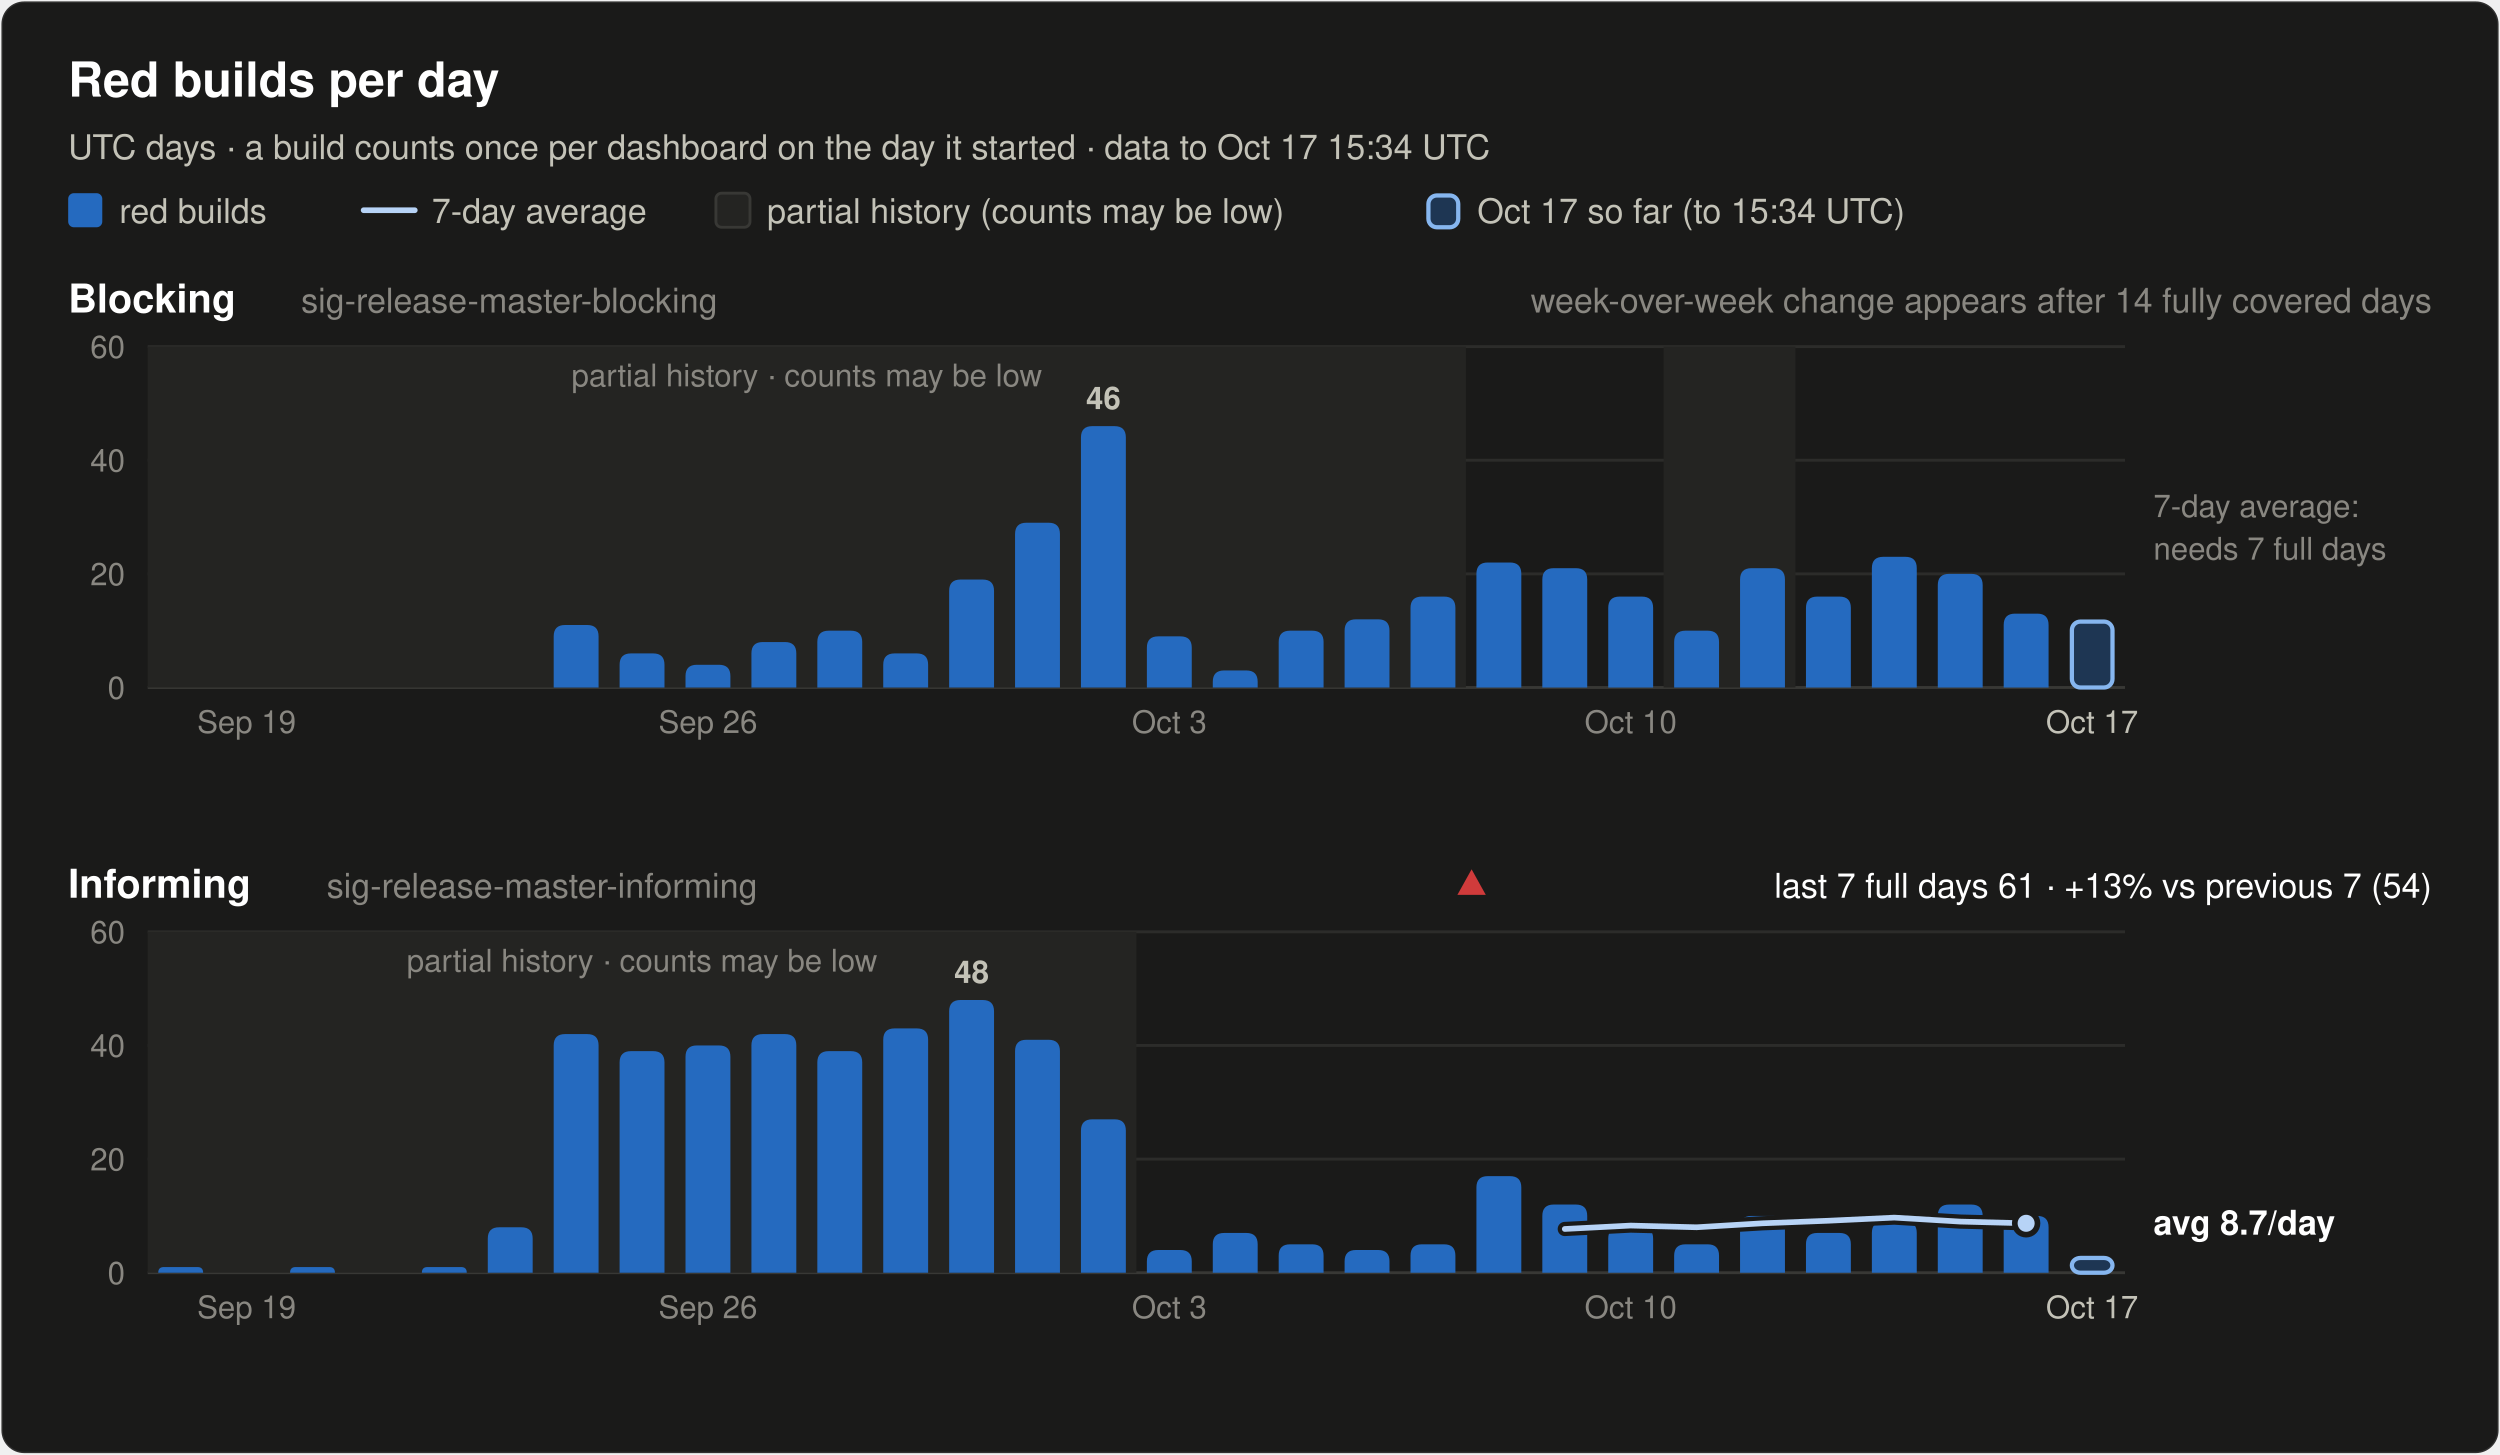
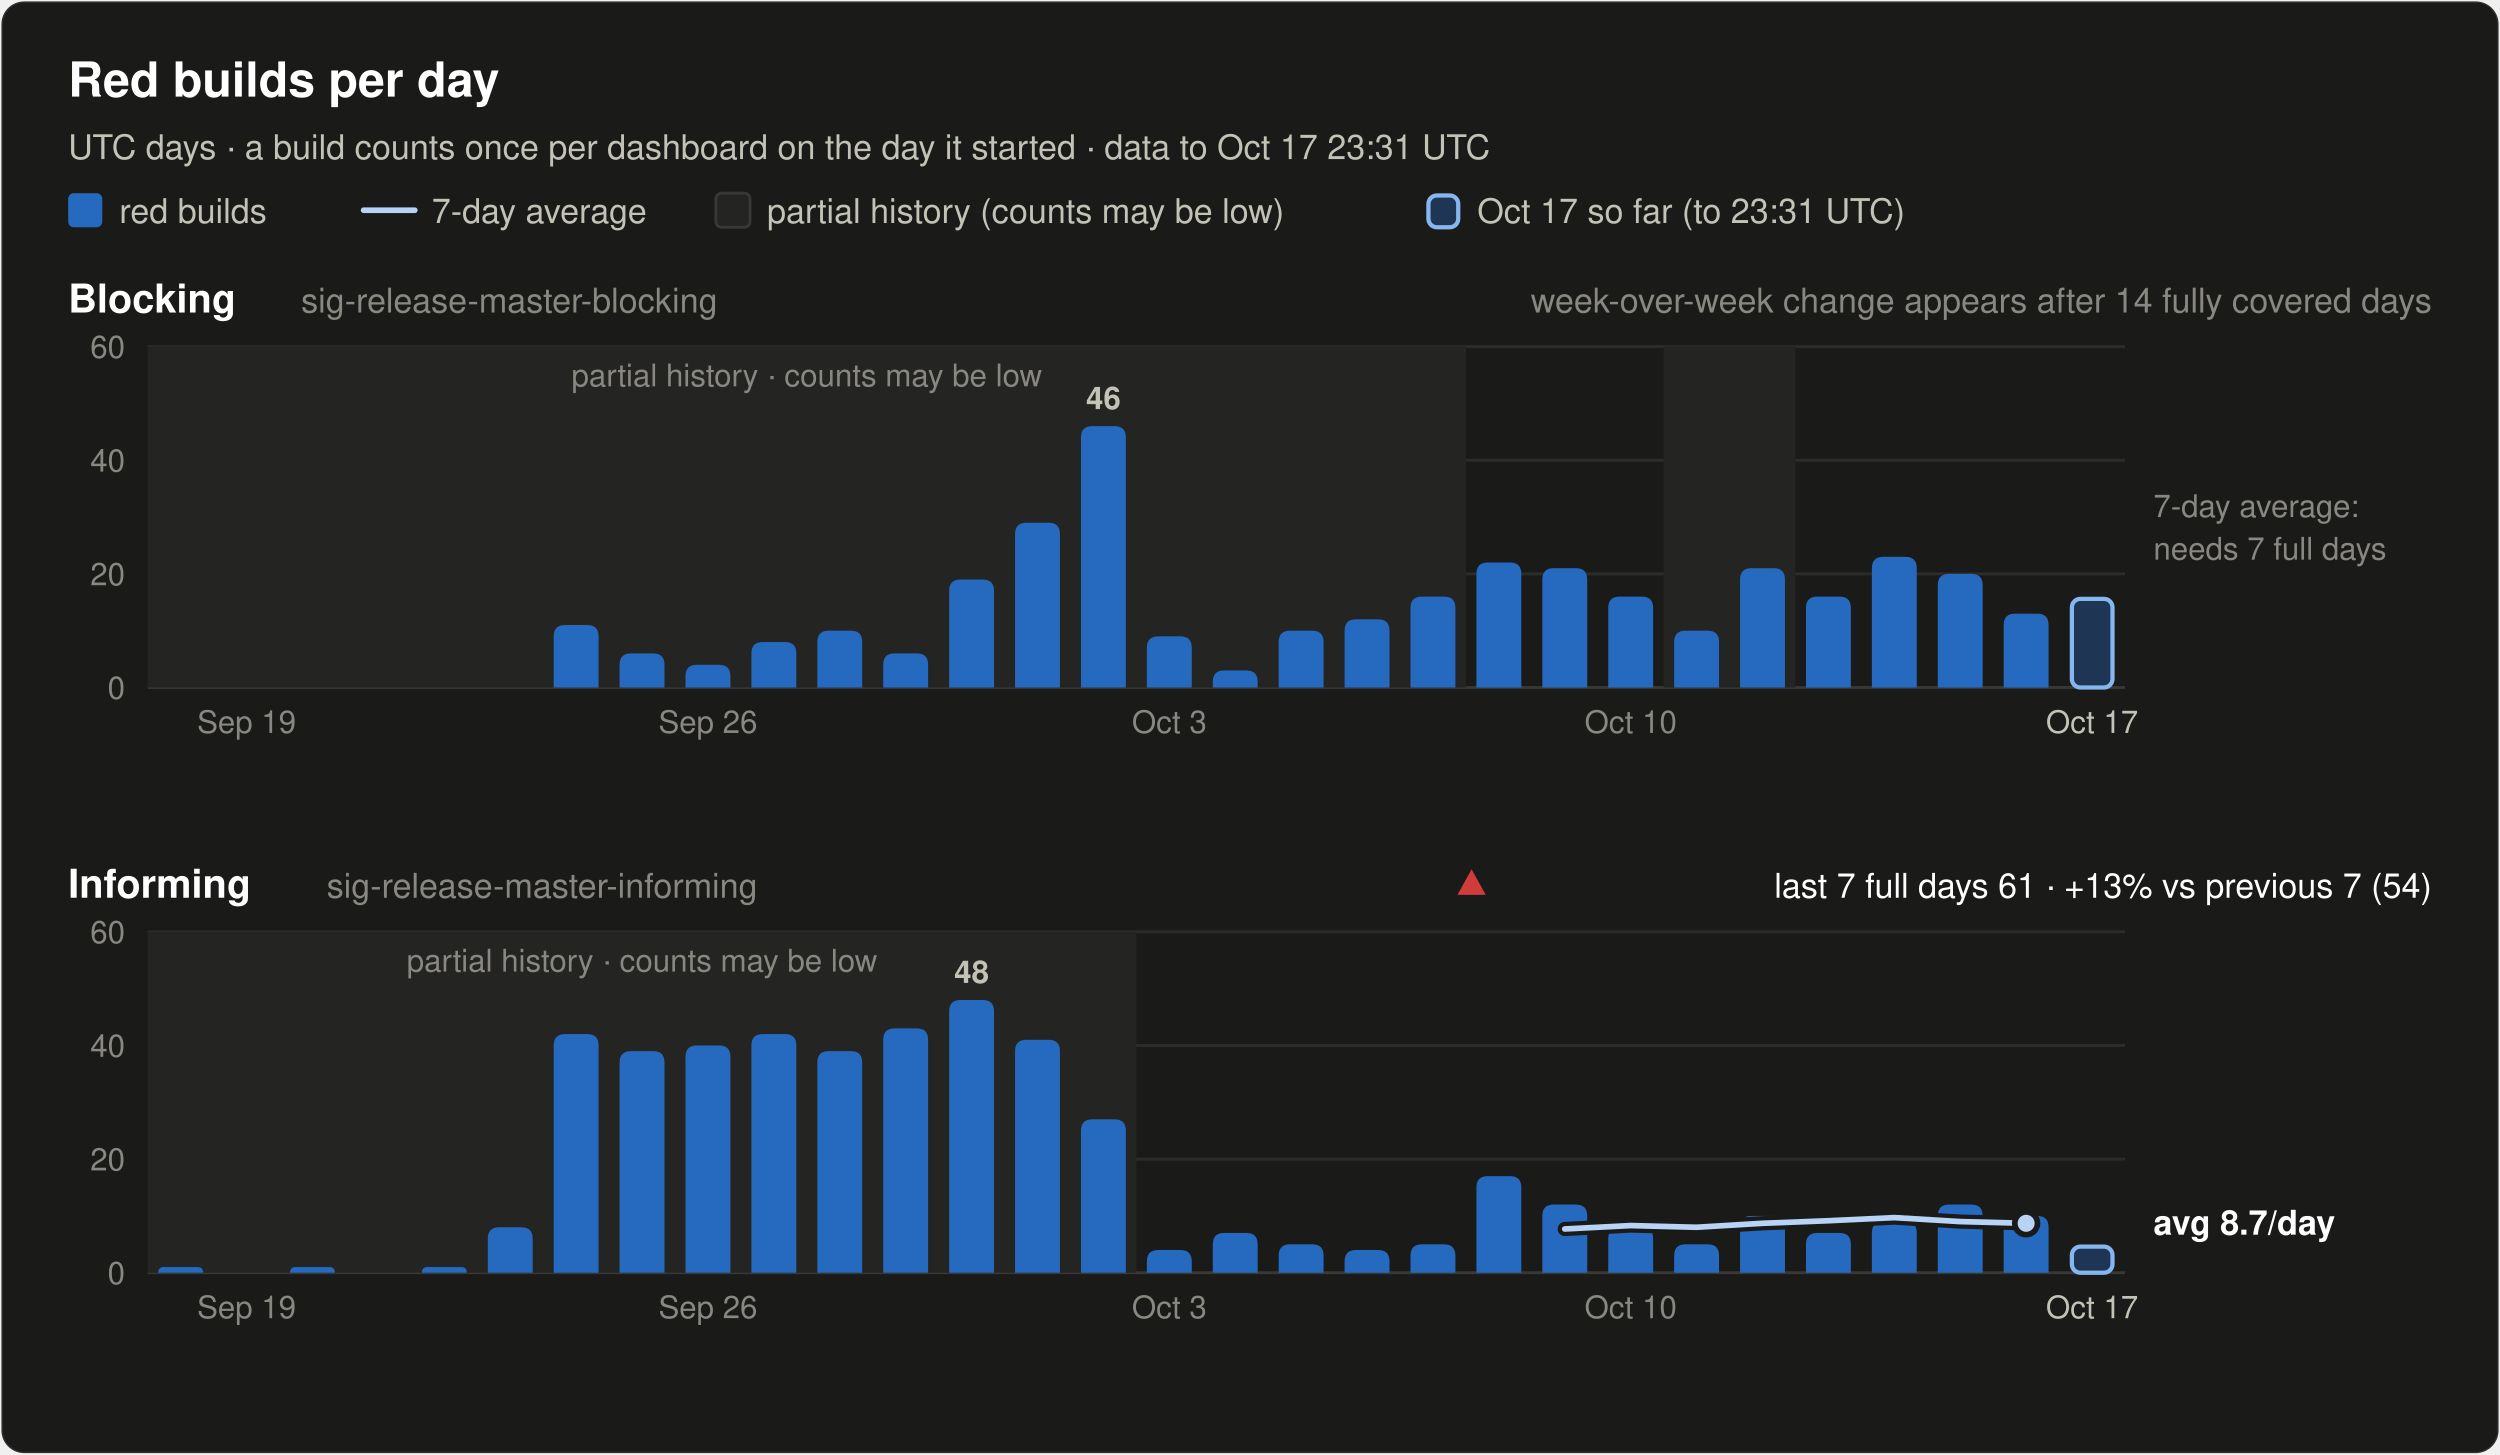
<svg xmlns="http://www.w3.org/2000/svg" width="880" height="512" viewBox="0 0 880 512" font-family="system-ui, -apple-system, 'Segoe UI', Helvetica, Arial, sans-serif" role="img">
  <rect x="0.5" y="0.5" width="879" height="511" rx="8" fill="#1a1a19" stroke="rgba(255,255,255,0.10)" />
  <text x="24.0" y="34.0" font-size="17" font-weight="600" fill="#ffffff" text-anchor="start">Red builds per day</text>
-   <text x="24.0" y="56.0" font-size="12" font-weight="400" fill="#c3c2b7" text-anchor="start">UTC days · a build counts once per dashboard on the day it started · data to Oct 17 15:34 UTC</text>
+   <text x="24.0" y="56.0" font-size="12" font-weight="400" fill="#c3c2b7" text-anchor="start">UTC days · a build counts once per dashboard on the day it started · data to Oct 17 23:31 UTC</text>
  <rect x="24" y="68" width="12" height="12" rx="2" fill="#256abf" />
  <text x="42.0" y="78.5" font-size="12" font-weight="400" fill="#c3c2b7" text-anchor="start">red builds</text>
  <line x1="128" y1="74" x2="146" y2="74" stroke="#b7d3f6" stroke-width="2" stroke-linecap="round" />
  <text x="152.0" y="78.5" font-size="12" font-weight="400" fill="#c3c2b7" text-anchor="start">7-day average</text>
  <rect x="252" y="68" width="12" height="12" rx="2" fill="#242422" stroke="#383835" />
  <text x="270.0" y="78.5" font-size="12" font-weight="400" fill="#c3c2b7" text-anchor="start">partial history (counts may be low)</text>
  <rect x="502.8" y="68.8" width="10.5" height="11.2" rx="3" fill="#256abf" fill-opacity="0.35" stroke="#86b6ef" stroke-width="1.5" />
-   <text x="520.0" y="78.5" font-size="12" font-weight="400" fill="#c3c2b7" text-anchor="start">Oct 17 so far (to 15:34 UTC)</text>
+   <text x="520.0" y="78.5" font-size="12" font-weight="400" fill="#c3c2b7" text-anchor="start">Oct 17 so far (to 23:31 UTC)</text>
  <text x="24.0" y="110.0" font-size="14" font-weight="600" fill="#ffffff" text-anchor="start">Blocking</text>
  <text x="106.0" y="110.0" font-size="12" font-weight="400" fill="#898781" text-anchor="start">sig-release-master-blocking</text>
  <text x="856.0" y="110.0" font-size="12" font-weight="400" fill="#898781" text-anchor="end">week-over-week change appears after 14 fully covered days</text>
  <line x1="52" y1="242.0" x2="748" y2="242.0" stroke="#383835" stroke-width="1" />
  <text x="44.0" y="246.0" font-size="11" font-weight="400" fill="#898781" text-anchor="end" font-variant-numeric="tabular-nums">0</text>
  <line x1="52" y1="202.0" x2="748" y2="202.0" stroke="#2c2c2a" stroke-width="1" />
  <text x="44.0" y="206.0" font-size="11" font-weight="400" fill="#898781" text-anchor="end" font-variant-numeric="tabular-nums">20</text>
  <line x1="52" y1="162.0" x2="748" y2="162.0" stroke="#2c2c2a" stroke-width="1" />
  <text x="44.0" y="166.0" font-size="11" font-weight="400" fill="#898781" text-anchor="end" font-variant-numeric="tabular-nums">40</text>
  <line x1="52" y1="122.0" x2="748" y2="122.0" stroke="#2c2c2a" stroke-width="1" />
  <text x="44.0" y="126.0" font-size="11" font-weight="400" fill="#898781" text-anchor="end" font-variant-numeric="tabular-nums">60</text>
  <rect x="52.0" y="122.0" width="464.0" height="120.0" fill="#242422" />
  <text x="284.0" y="136.0" font-size="11" font-weight="400" fill="#898781" text-anchor="middle">partial history · counts may be low</text>
  <rect x="585.6" y="122.0" width="46.4" height="120.0" fill="#242422" />
  <path d="M194.9,242.0 V224.0 Q194.9,220.0 198.9,220.0 H206.7 Q210.7,220.0 210.7,224.0 V242.0 Z" fill="#256abf" />
  <path d="M218.1,242.0 V234.0 Q218.1,230.0 222.1,230.0 H229.9 Q233.9,230.0 233.9,234.0 V242.0 Z" fill="#256abf" />
  <path d="M241.3,242.0 V238.0 Q241.3,234.0 245.3,234.0 H253.1 Q257.1,234.0 257.1,238.0 V242.0 Z" fill="#256abf" />
  <path d="M264.5,242.0 V230.0 Q264.5,226.0 268.5,226.0 H276.3 Q280.3,226.0 280.3,230.0 V242.0 Z" fill="#256abf" />
  <path d="M287.7,242.0 V226.0 Q287.7,222.0 291.7,222.0 H299.5 Q303.5,222.0 303.5,226.0 V242.0 Z" fill="#256abf" />
  <path d="M310.9,242.0 V234.0 Q310.9,230.0 314.9,230.0 H322.7 Q326.7,230.0 326.7,234.0 V242.0 Z" fill="#256abf" />
  <path d="M334.1,242.0 V208.0 Q334.1,204.0 338.1,204.0 H345.9 Q349.9,204.0 349.9,208.0 V242.0 Z" fill="#256abf" />
  <path d="M357.3,242.0 V188.0 Q357.3,184.0 361.3,184.0 H369.1 Q373.1,184.0 373.1,188.0 V242.0 Z" fill="#256abf" />
  <path d="M380.5,242.0 V154.0 Q380.5,150.0 384.5,150.0 H392.3 Q396.3,150.0 396.3,154.0 V242.0 Z" fill="#256abf" />
  <text x="388.4" y="144.0" font-size="11" font-weight="600" fill="#c3c2b7" text-anchor="middle">46</text>
  <path d="M403.7,242.0 V228.0 Q403.7,224.0 407.7,224.0 H415.5 Q419.5,224.0 419.5,228.0 V242.0 Z" fill="#256abf" />
  <path d="M426.9,242.0 V240.0 Q426.9,236.0 430.9,236.0 H438.7 Q442.7,236.0 442.7,240.0 V242.0 Z" fill="#256abf" />
  <path d="M450.1,242.0 V226.0 Q450.1,222.0 454.1,222.0 H461.9 Q465.9,222.0 465.9,226.0 V242.0 Z" fill="#256abf" />
  <path d="M473.3,242.0 V222.0 Q473.3,218.0 477.3,218.0 H485.1 Q489.1,218.0 489.1,222.0 V242.0 Z" fill="#256abf" />
  <path d="M496.5,242.0 V214.0 Q496.5,210.0 500.5,210.0 H508.3 Q512.3,210.0 512.3,214.0 V242.0 Z" fill="#256abf" />
  <path d="M519.7,242.0 V202.0 Q519.7,198.0 523.7,198.0 H531.5 Q535.5,198.0 535.5,202.0 V242.0 Z" fill="#256abf" />
  <path d="M542.9,242.0 V204.0 Q542.9,200.0 546.9,200.0 H554.7 Q558.7,200.0 558.7,204.0 V242.0 Z" fill="#256abf" />
  <path d="M566.1,242.0 V214.0 Q566.1,210.0 570.1,210.0 H577.9 Q581.9,210.0 581.9,214.0 V242.0 Z" fill="#256abf" />
  <path d="M589.3,242.0 V226.0 Q589.3,222.0 593.3,222.0 H601.1 Q605.1,222.0 605.1,226.0 V242.0 Z" fill="#256abf" />
  <path d="M612.5,242.0 V204.0 Q612.5,200.0 616.5,200.0 H624.3 Q628.3,200.0 628.3,204.0 V242.0 Z" fill="#256abf" />
  <path d="M635.7,242.0 V214.0 Q635.7,210.0 639.7,210.0 H647.5 Q651.5,210.0 651.5,214.0 V242.0 Z" fill="#256abf" />
  <path d="M658.9,242.0 V200.0 Q658.9,196.0 662.9,196.0 H670.7 Q674.7,196.0 674.7,200.0 V242.0 Z" fill="#256abf" />
  <path d="M682.1,242.0 V206.0 Q682.1,202.0 686.1,202.0 H693.9 Q697.9,202.0 697.9,206.0 V242.0 Z" fill="#256abf" />
  <path d="M705.3,242.0 V220.0 Q705.3,216.0 709.3,216.0 H717.1 Q721.1,216.0 721.1,220.0 V242.0 Z" fill="#256abf" />
-   <rect x="729.3" y="218.8" width="14.3" height="23.2" rx="3" fill="#256abf" fill-opacity="0.35" stroke="#86b6ef" stroke-width="1.5" />
+   <rect x="729.3" y="210.8" width="14.3" height="31.2" rx="3" fill="#256abf" fill-opacity="0.35" stroke="#86b6ef" stroke-width="1.5" />
  <text x="758.0" y="182.0" font-size="11" font-weight="400" fill="#898781" text-anchor="start">7-day average:</text>
  <text x="758.0" y="197.0" font-size="11" font-weight="400" fill="#898781" text-anchor="start">needs 7 full days</text>
  <text x="86.8" y="258.0" font-size="11" font-weight="400" fill="#898781" text-anchor="middle">Sep 19</text>
  <text x="249.2" y="258.0" font-size="11" font-weight="400" fill="#898781" text-anchor="middle">Sep 26</text>
  <text x="411.6" y="258.0" font-size="11" font-weight="400" fill="#898781" text-anchor="middle">Oct 3</text>
  <text x="574.0" y="258.0" font-size="11" font-weight="400" fill="#898781" text-anchor="middle">Oct 10</text>
  <text x="736.4" y="258.0" font-size="11" font-weight="400" fill="#c3c2b7" text-anchor="middle">Oct 17</text>
  <text x="24.0" y="316.0" font-size="14" font-weight="600" fill="#ffffff" text-anchor="start">Informing</text>
  <text x="115.0" y="316.0" font-size="12" font-weight="400" fill="#898781" text-anchor="start">sig-release-master-informing</text>
  <text x="856.0" y="316.0" font-size="12" font-weight="400" fill="#ffffff" text-anchor="end">last 7 full days 61 · +13% vs previous 7 (54)</text>
  <polygon points="518.0,306 523.0,315 513.0,315" fill="#d03b3b" />
  <line x1="52" y1="448.0" x2="748" y2="448.0" stroke="#383835" stroke-width="1" />
  <text x="44.0" y="452.0" font-size="11" font-weight="400" fill="#898781" text-anchor="end" font-variant-numeric="tabular-nums">0</text>
  <line x1="52" y1="408.0" x2="748" y2="408.0" stroke="#2c2c2a" stroke-width="1" />
  <text x="44.0" y="412.0" font-size="11" font-weight="400" fill="#898781" text-anchor="end" font-variant-numeric="tabular-nums">20</text>
  <line x1="52" y1="368.0" x2="748" y2="368.0" stroke="#2c2c2a" stroke-width="1" />
  <text x="44.0" y="372.0" font-size="11" font-weight="400" fill="#898781" text-anchor="end" font-variant-numeric="tabular-nums">40</text>
  <line x1="52" y1="328.0" x2="748" y2="328.0" stroke="#2c2c2a" stroke-width="1" />
  <text x="44.0" y="332.0" font-size="11" font-weight="400" fill="#898781" text-anchor="end" font-variant-numeric="tabular-nums">60</text>
  <rect x="52.0" y="328.0" width="348.0" height="120.0" fill="#242422" />
  <text x="226.0" y="342.0" font-size="11" font-weight="400" fill="#898781" text-anchor="middle">partial history · counts may be low</text>
  <path d="M55.7,448.0 V448.0 Q55.7,446.0 57.7,446.0 H69.5 Q71.5,446.0 71.5,448.0 V448.0 Z" fill="#256abf" />
  <path d="M102.1,448.0 V448.0 Q102.1,446.0 104.1,446.0 H115.9 Q117.9,446.0 117.9,448.0 V448.0 Z" fill="#256abf" />
  <path d="M148.5,448.0 V448.0 Q148.5,446.0 150.5,446.0 H162.3 Q164.3,446.0 164.3,448.0 V448.0 Z" fill="#256abf" />
  <path d="M171.7,448.0 V436.0 Q171.7,432.0 175.7,432.0 H183.5 Q187.5,432.0 187.5,436.0 V448.0 Z" fill="#256abf" />
  <path d="M194.9,448.0 V368.0 Q194.9,364.0 198.9,364.0 H206.7 Q210.7,364.0 210.7,368.0 V448.0 Z" fill="#256abf" />
  <path d="M218.1,448.0 V374.0 Q218.1,370.0 222.1,370.0 H229.9 Q233.9,370.0 233.9,374.0 V448.0 Z" fill="#256abf" />
  <path d="M241.3,448.0 V372.0 Q241.3,368.0 245.3,368.0 H253.1 Q257.1,368.0 257.1,372.0 V448.0 Z" fill="#256abf" />
  <path d="M264.5,448.0 V368.0 Q264.5,364.0 268.5,364.0 H276.3 Q280.3,364.0 280.3,368.0 V448.0 Z" fill="#256abf" />
  <path d="M287.7,448.0 V374.0 Q287.7,370.0 291.7,370.0 H299.5 Q303.5,370.0 303.5,374.0 V448.0 Z" fill="#256abf" />
  <path d="M310.9,448.0 V366.0 Q310.9,362.0 314.9,362.0 H322.7 Q326.7,362.0 326.7,366.0 V448.0 Z" fill="#256abf" />
  <path d="M334.1,448.0 V356.0 Q334.1,352.0 338.1,352.0 H345.9 Q349.9,352.0 349.9,356.0 V448.0 Z" fill="#256abf" />
  <text x="342.0" y="346.0" font-size="11" font-weight="600" fill="#c3c2b7" text-anchor="middle">48</text>
  <path d="M357.3,448.0 V370.0 Q357.3,366.0 361.3,366.0 H369.1 Q373.1,366.0 373.1,370.0 V448.0 Z" fill="#256abf" />
  <path d="M380.5,448.0 V398.0 Q380.5,394.0 384.5,394.0 H392.3 Q396.3,394.0 396.3,398.0 V448.0 Z" fill="#256abf" />
  <path d="M403.7,448.0 V444.0 Q403.7,440.0 407.7,440.0 H415.5 Q419.5,440.0 419.5,444.0 V448.0 Z" fill="#256abf" />
  <path d="M426.9,448.0 V438.0 Q426.9,434.0 430.9,434.0 H438.7 Q442.7,434.0 442.7,438.0 V448.0 Z" fill="#256abf" />
  <path d="M450.1,448.0 V442.0 Q450.1,438.0 454.1,438.0 H461.9 Q465.9,438.0 465.9,442.0 V448.0 Z" fill="#256abf" />
  <path d="M473.3,448.0 V444.0 Q473.3,440.0 477.3,440.0 H485.1 Q489.1,440.0 489.1,444.0 V448.0 Z" fill="#256abf" />
  <path d="M496.5,448.0 V442.0 Q496.5,438.0 500.5,438.0 H508.3 Q512.3,438.0 512.3,442.0 V448.0 Z" fill="#256abf" />
  <path d="M519.7,448.0 V418.0 Q519.7,414.0 523.7,414.0 H531.5 Q535.5,414.0 535.5,418.0 V448.0 Z" fill="#256abf" />
  <path d="M542.9,448.0 V428.0 Q542.9,424.0 546.9,424.0 H554.7 Q558.7,424.0 558.7,428.0 V448.0 Z" fill="#256abf" />
  <path d="M566.1,448.0 V436.0 Q566.1,432.0 570.1,432.0 H577.9 Q581.9,432.0 581.9,436.0 V448.0 Z" fill="#256abf" />
  <path d="M589.3,448.0 V442.0 Q589.3,438.0 593.3,438.0 H601.1 Q605.1,438.0 605.1,442.0 V448.0 Z" fill="#256abf" />
  <path d="M612.5,448.0 V432.0 Q612.5,428.0 616.5,428.0 H624.3 Q628.3,428.0 628.3,432.0 V448.0 Z" fill="#256abf" />
  <path d="M635.7,448.0 V438.0 Q635.7,434.0 639.7,434.0 H647.5 Q651.5,434.0 651.5,438.0 V448.0 Z" fill="#256abf" />
  <path d="M658.9,448.0 V434.0 Q658.9,430.0 662.9,430.0 H670.7 Q674.7,430.0 674.7,434.0 V448.0 Z" fill="#256abf" />
  <path d="M682.1,448.0 V428.0 Q682.1,424.0 686.1,424.0 H693.9 Q697.9,424.0 697.9,428.0 V448.0 Z" fill="#256abf" />
  <path d="M705.3,448.0 V432.0 Q705.3,428.0 709.3,428.0 H717.1 Q721.1,428.0 721.1,432.0 V448.0 Z" fill="#256abf" />
-   <rect x="729.3" y="442.8" width="14.3" height="5.2" rx="3" fill="#256abf" fill-opacity="0.35" stroke="#86b6ef" stroke-width="1.5" />
+   <rect x="729.3" y="438.8" width="14.3" height="9.2" rx="3" fill="#256abf" fill-opacity="0.35" stroke="#86b6ef" stroke-width="1.5" />
  <polyline points="550.8,432.6 574.0,431.4 597.2,432.0 620.4,430.6 643.6,429.7 666.8,428.6 690.0,430.0 713.2,430.6" fill="none" stroke="#1a1a19" stroke-width="5" stroke-linejoin="round" stroke-linecap="round" />
  <polyline points="550.8,432.6 574.0,431.4 597.2,432.0 620.4,430.6 643.6,429.7 666.8,428.6 690.0,430.0 713.2,430.6" fill="none" stroke="#b7d3f6" stroke-width="2" stroke-linejoin="round" stroke-linecap="round" />
  <circle cx="713.2" cy="430.6" r="4" fill="#b7d3f6" stroke="#1a1a19" stroke-width="2" />
  <text x="758.0" y="434.6" font-size="12" font-weight="600" fill="#ffffff" text-anchor="start">avg 8.7/day</text>
  <text x="86.8" y="464.0" font-size="11" font-weight="400" fill="#898781" text-anchor="middle">Sep 19</text>
  <text x="249.2" y="464.0" font-size="11" font-weight="400" fill="#898781" text-anchor="middle">Sep 26</text>
  <text x="411.6" y="464.0" font-size="11" font-weight="400" fill="#898781" text-anchor="middle">Oct 3</text>
  <text x="574.0" y="464.0" font-size="11" font-weight="400" fill="#898781" text-anchor="middle">Oct 10</text>
  <text x="736.4" y="464.0" font-size="11" font-weight="400" fill="#c3c2b7" text-anchor="middle">Oct 17</text>
</svg>
